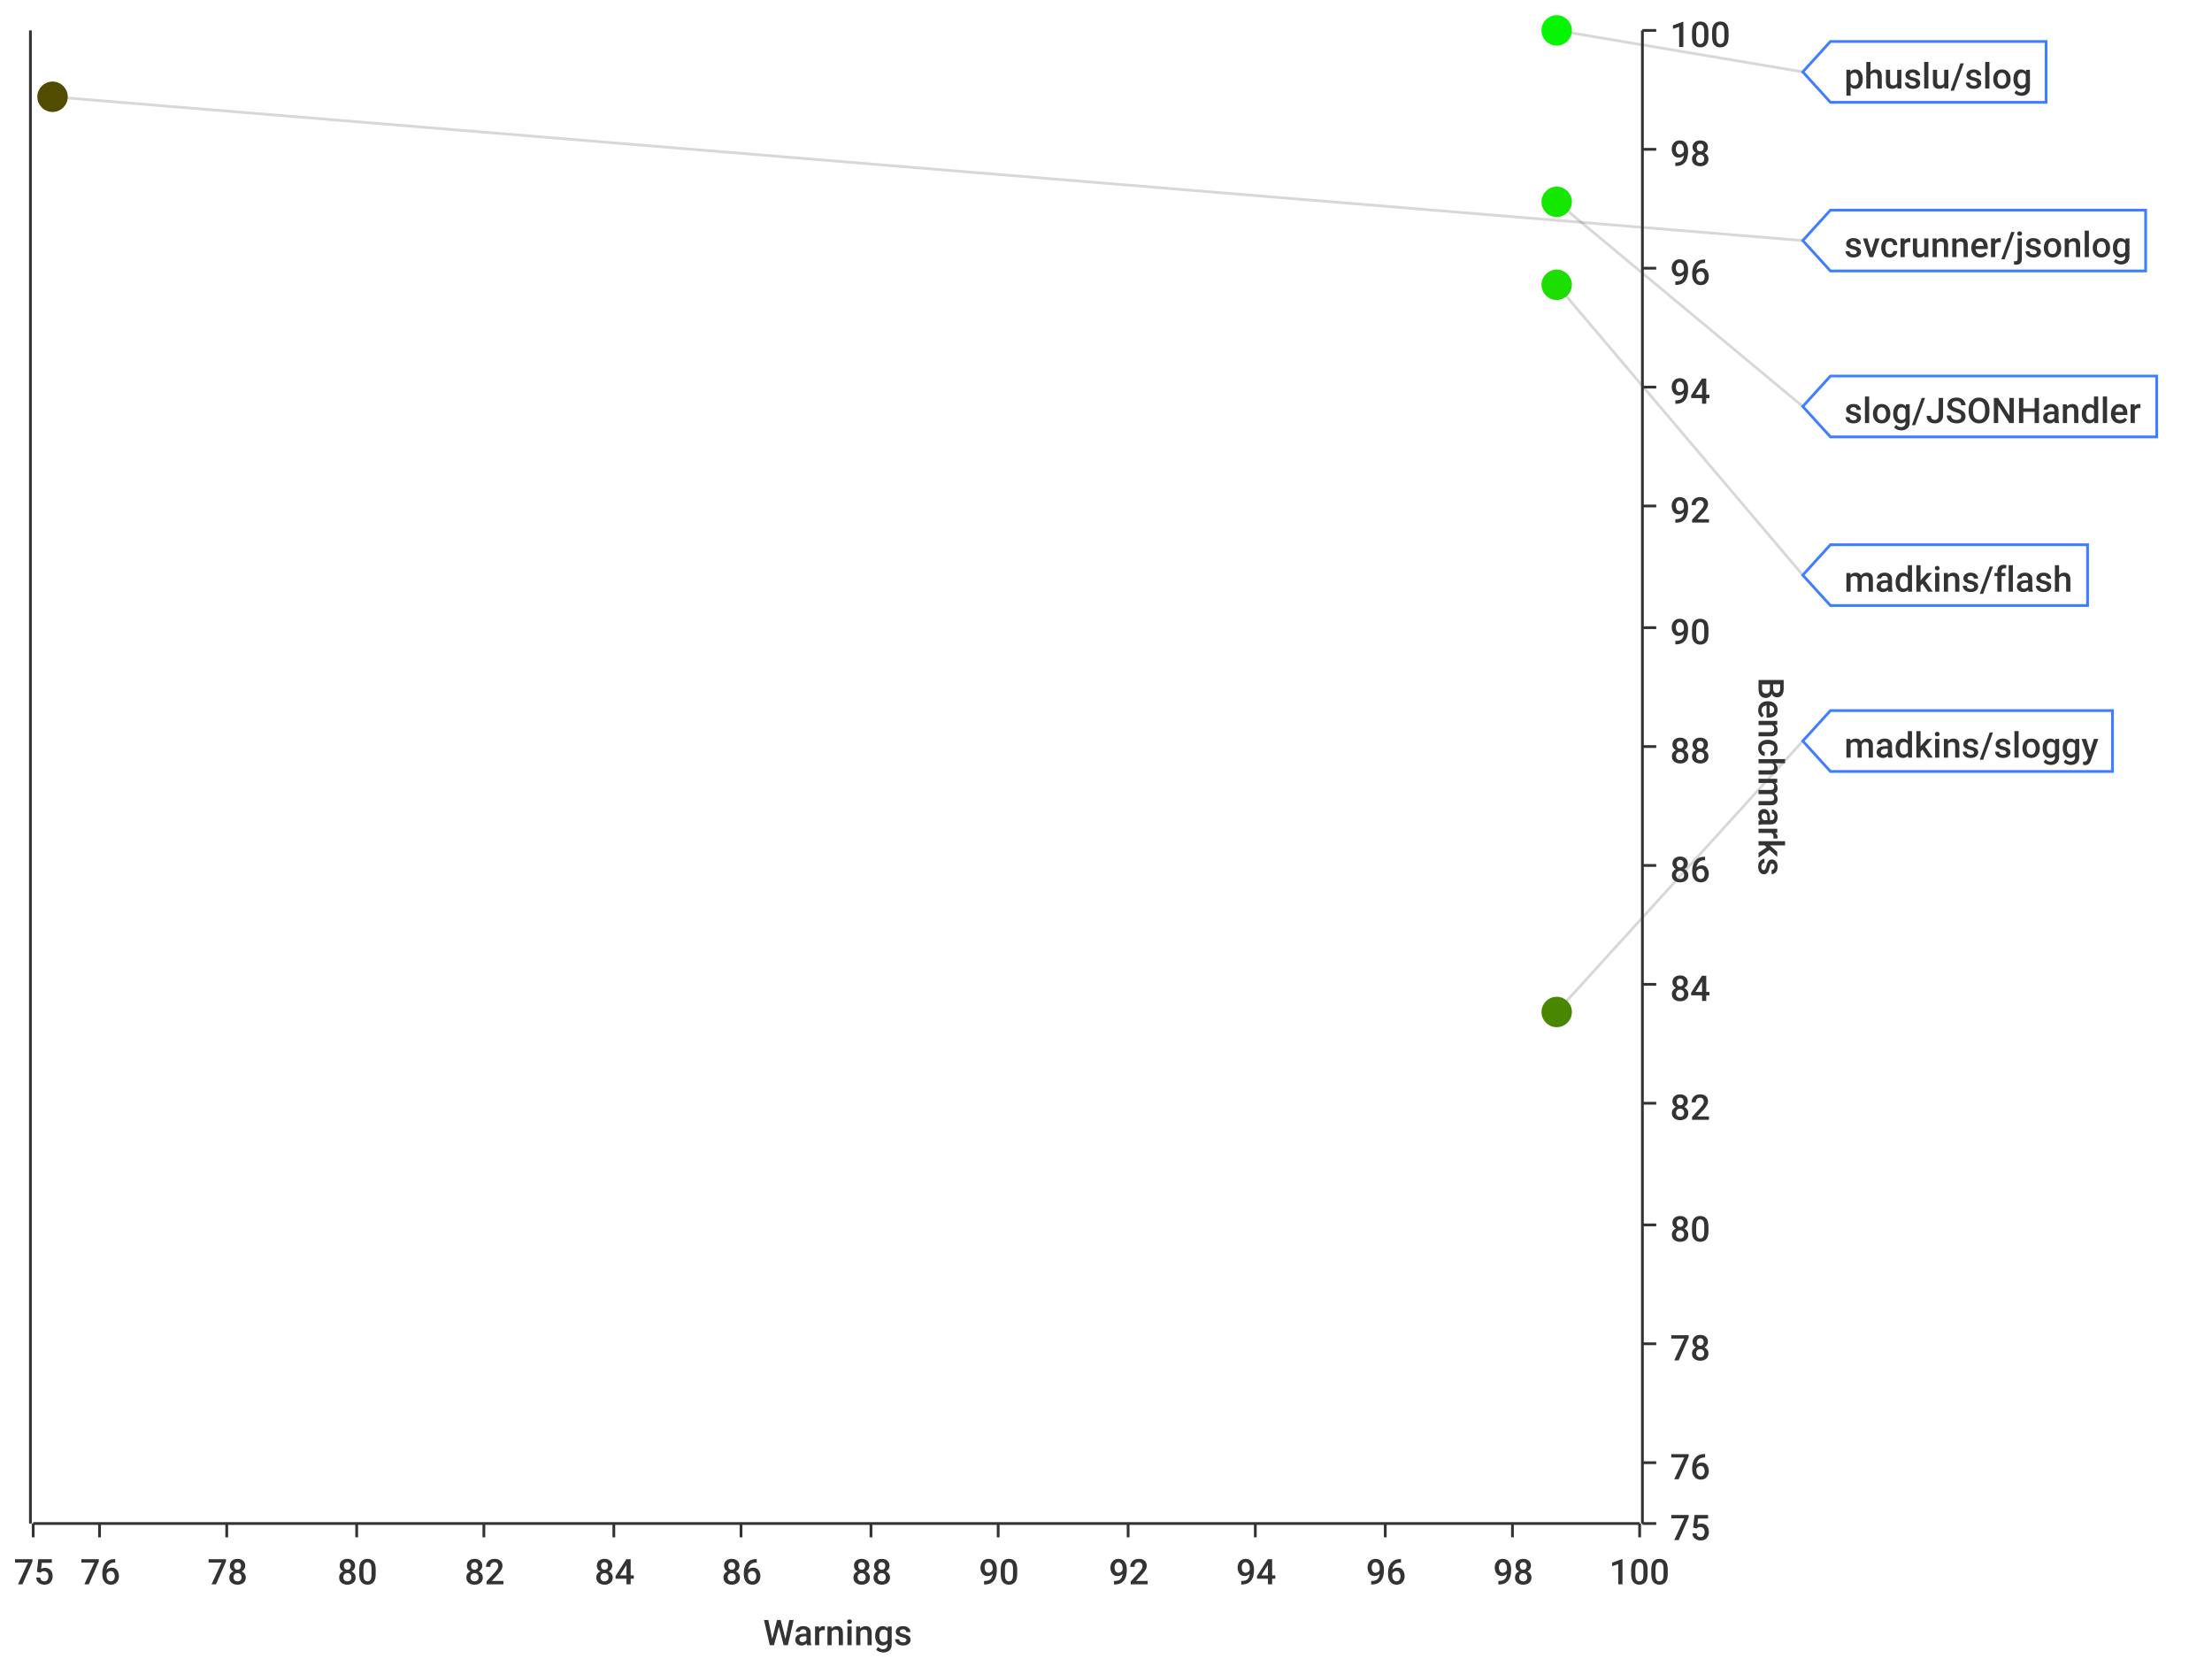
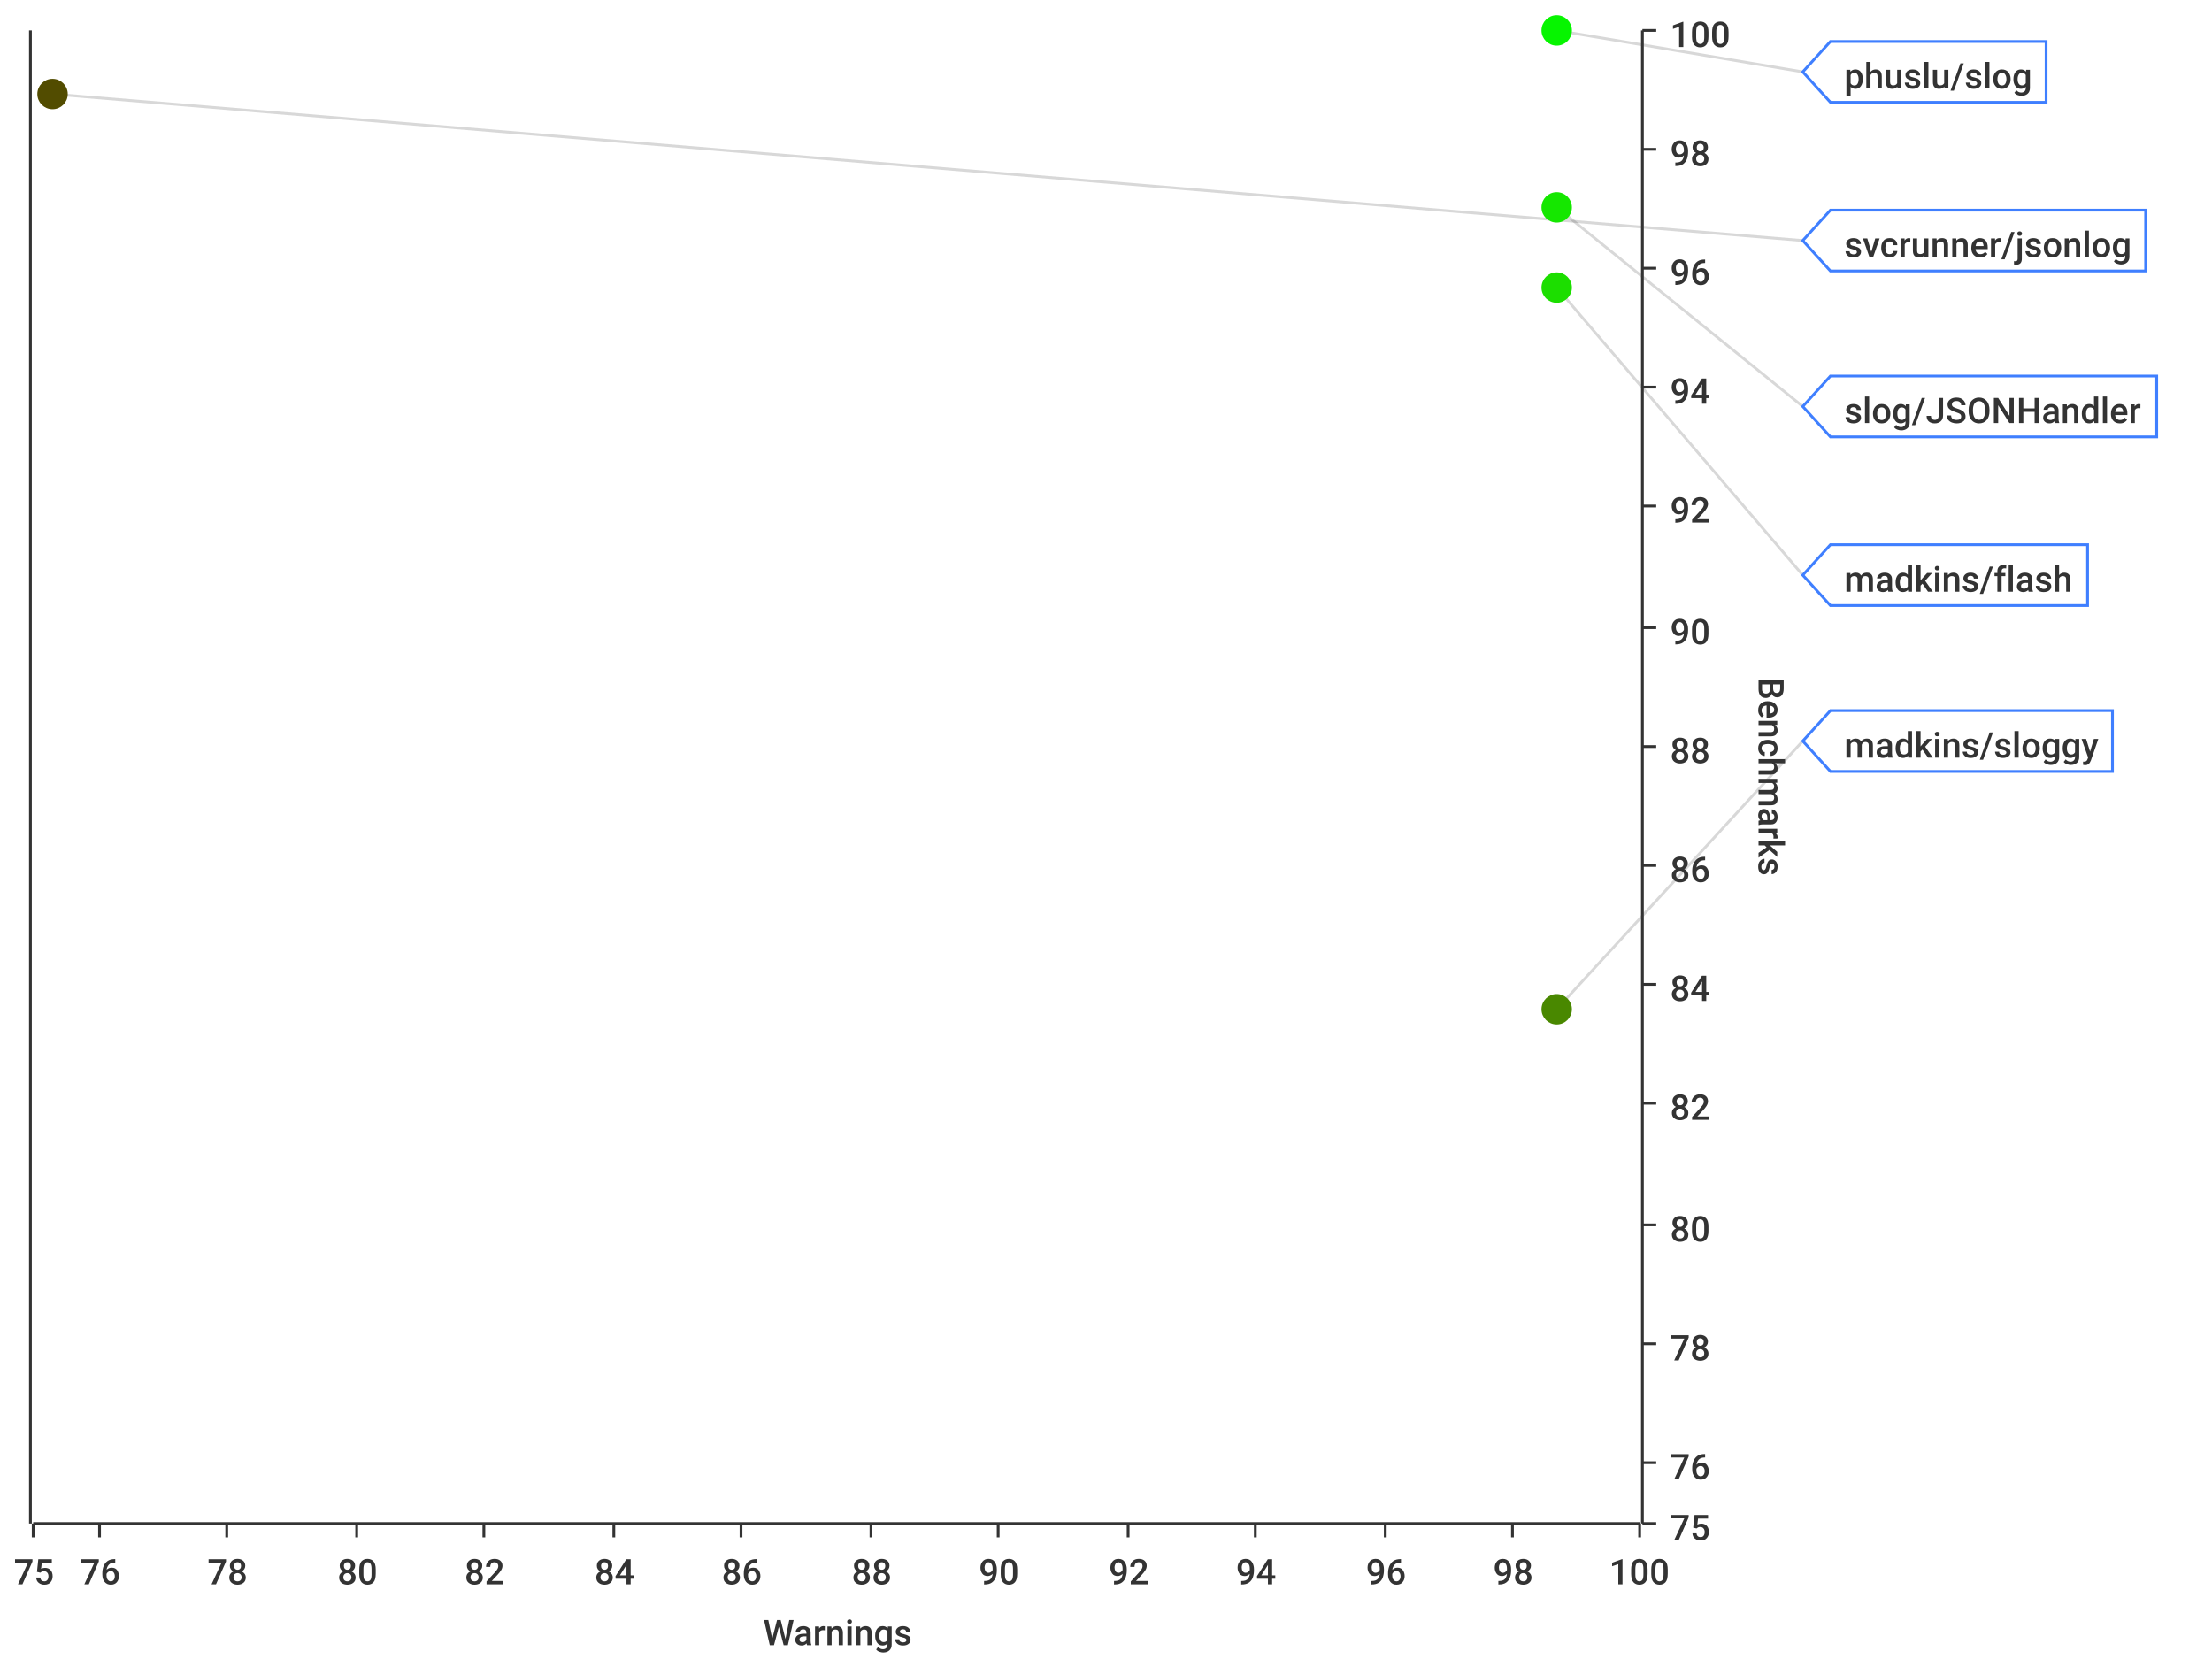
<svg xmlns="http://www.w3.org/2000/svg" width="800" height="600">\n<path d="M 0 0 L 800 0 L 800 600 L 0 600 L 0 0" style="stroke-width:0;stroke:rgba(255,255,255,1.0);fill:rgba(255,255,255,1.0)" />
  <path d="M 12 11 L 593 11 L 593 551 L 12 551 L 12 11" style="stroke-width:0;stroke:rgba(255,255,255,1.0);fill:rgba(255,255,255,1.0)" />
  <path d="M 12 551 L 593 551" style="stroke-width:1;stroke:rgba(51,51,51,1.0);fill:none" />
  <path d="M 12 551 L 12 556" style="stroke-width:1;stroke:rgba(51,51,51,1.0);fill:none" />
  <text x="5" y="573" style="stroke-width:0;stroke:none;fill:rgba(51,51,51,1.0);font-size:12.8px;font-family:'Roboto Medium',sans-serif">75</text>
  <path d="M 36 551 L 36 556" style="stroke-width:1;stroke:rgba(51,51,51,1.0);fill:none" />
  <text x="29" y="573" style="stroke-width:0;stroke:none;fill:rgba(51,51,51,1.0);font-size:12.8px;font-family:'Roboto Medium',sans-serif">76</text>
  <path d="M 82 551 L 82 556" style="stroke-width:1;stroke:rgba(51,51,51,1.0);fill:none" />
  <text x="75" y="573" style="stroke-width:0;stroke:none;fill:rgba(51,51,51,1.0);font-size:12.8px;font-family:'Roboto Medium',sans-serif">78</text>
  <path d="M 129 551 L 129 556" style="stroke-width:1;stroke:rgba(51,51,51,1.0);fill:none" />
  <text x="122" y="573" style="stroke-width:0;stroke:none;fill:rgba(51,51,51,1.0);font-size:12.8px;font-family:'Roboto Medium',sans-serif">80</text>
  <path d="M 175 551 L 175 556" style="stroke-width:1;stroke:rgba(51,51,51,1.0);fill:none" />
  <text x="168" y="573" style="stroke-width:0;stroke:none;fill:rgba(51,51,51,1.0);font-size:12.8px;font-family:'Roboto Medium',sans-serif">82</text>
  <path d="M 222 551 L 222 556" style="stroke-width:1;stroke:rgba(51,51,51,1.0);fill:none" />
  <text x="215" y="573" style="stroke-width:0;stroke:none;fill:rgba(51,51,51,1.0);font-size:12.8px;font-family:'Roboto Medium',sans-serif">84</text>
  <path d="M 268 551 L 268 556" style="stroke-width:1;stroke:rgba(51,51,51,1.0);fill:none" />
  <text x="261" y="573" style="stroke-width:0;stroke:none;fill:rgba(51,51,51,1.0);font-size:12.8px;font-family:'Roboto Medium',sans-serif">86</text>
  <path d="M 315 551 L 315 556" style="stroke-width:1;stroke:rgba(51,51,51,1.0);fill:none" />
  <text x="308" y="573" style="stroke-width:0;stroke:none;fill:rgba(51,51,51,1.0);font-size:12.8px;font-family:'Roboto Medium',sans-serif">88</text>
  <path d="M 361 551 L 361 556" style="stroke-width:1;stroke:rgba(51,51,51,1.0);fill:none" />
  <text x="354" y="573" style="stroke-width:0;stroke:none;fill:rgba(51,51,51,1.0);font-size:12.8px;font-family:'Roboto Medium',sans-serif">90</text>
  <path d="M 408 551 L 408 556" style="stroke-width:1;stroke:rgba(51,51,51,1.0);fill:none" />
  <text x="401" y="573" style="stroke-width:0;stroke:none;fill:rgba(51,51,51,1.0);font-size:12.8px;font-family:'Roboto Medium',sans-serif">92</text>
  <path d="M 454 551 L 454 556" style="stroke-width:1;stroke:rgba(51,51,51,1.0);fill:none" />
  <text x="447" y="573" style="stroke-width:0;stroke:none;fill:rgba(51,51,51,1.0);font-size:12.8px;font-family:'Roboto Medium',sans-serif">94</text>
  <path d="M 501 551 L 501 556" style="stroke-width:1;stroke:rgba(51,51,51,1.0);fill:none" />
  <text x="494" y="573" style="stroke-width:0;stroke:none;fill:rgba(51,51,51,1.0);font-size:12.8px;font-family:'Roboto Medium',sans-serif">96</text>
  <path d="M 547 551 L 547 556" style="stroke-width:1;stroke:rgba(51,51,51,1.0);fill:none" />
  <text x="540" y="573" style="stroke-width:0;stroke:none;fill:rgba(51,51,51,1.0);font-size:12.8px;font-family:'Roboto Medium',sans-serif">98</text>
  <path d="M 593 551 L 593 556" style="stroke-width:1;stroke:rgba(51,51,51,1.0);fill:none" />
  <text x="582" y="573" style="stroke-width:0;stroke:none;fill:rgba(51,51,51,1.0);font-size:12.8px;font-family:'Roboto Medium',sans-serif">100</text>
  <text x="276" y="595" style="stroke-width:0;stroke:none;fill:rgba(51,51,51,1.0);font-size:12.8px;font-family:'Roboto Medium',sans-serif">Warnings</text>
  <path d="M 36 551 L 36 11" style="stroke-width:0;stroke:none;fill:none" />
  <path d="M 82 551 L 82 11" style="stroke-width:0;stroke:none;fill:none" />
  <path d="M 129 551 L 129 11" style="stroke-width:0;stroke:none;fill:none" />
  <path d="M 175 551 L 175 11" style="stroke-width:0;stroke:none;fill:none" />
  <path d="M 222 551 L 222 11" style="stroke-width:0;stroke:none;fill:none" />
  <path d="M 268 551 L 268 11" style="stroke-width:0;stroke:none;fill:none" />
  <path d="M 315 551 L 315 11" style="stroke-width:0;stroke:none;fill:none" />
  <path d="M 361 551 L 361 11" style="stroke-width:0;stroke:none;fill:none" />
  <path d="M 408 551 L 408 11" style="stroke-width:0;stroke:none;fill:none" />
  <path d="M 454 551 L 454 11" style="stroke-width:0;stroke:none;fill:none" />
  <path d="M 501 551 L 501 11" style="stroke-width:0;stroke:none;fill:none" />
  <path d="M 547 551 L 547 11" style="stroke-width:0;stroke:none;fill:none" />
  <path d="M 594 551 L 594 11" style="stroke-width:1;stroke:rgba(51,51,51,1.0);fill:none" />
  <path d="M 594 551 L 599 551" style="stroke-width:1;stroke:rgba(51,51,51,1.0);fill:none" />
  <text x="604" y="557" style="stroke-width:0;stroke:none;fill:rgba(51,51,51,1.0);font-size:12.8px;font-family:'Roboto Medium',sans-serif">75</text>
  <path d="M 594 529 L 599 529" style="stroke-width:1;stroke:rgba(51,51,51,1.0);fill:none" />
  <text x="604" y="535" style="stroke-width:0;stroke:none;fill:rgba(51,51,51,1.0);font-size:12.8px;font-family:'Roboto Medium',sans-serif">76</text>
  <path d="M 594 486 L 599 486" style="stroke-width:1;stroke:rgba(51,51,51,1.0);fill:none" />
  <text x="604" y="492" style="stroke-width:0;stroke:none;fill:rgba(51,51,51,1.0);font-size:12.8px;font-family:'Roboto Medium',sans-serif">78</text>
  <path d="M 594 443 L 599 443" style="stroke-width:1;stroke:rgba(51,51,51,1.0);fill:none" />
  <text x="604" y="449" style="stroke-width:0;stroke:none;fill:rgba(51,51,51,1.0);font-size:12.8px;font-family:'Roboto Medium',sans-serif">80</text>
  <path d="M 594 399 L 599 399" style="stroke-width:1;stroke:rgba(51,51,51,1.0);fill:none" />
  <text x="604" y="405" style="stroke-width:0;stroke:none;fill:rgba(51,51,51,1.0);font-size:12.8px;font-family:'Roboto Medium',sans-serif">82</text>
  <path d="M 594 356 L 599 356" style="stroke-width:1;stroke:rgba(51,51,51,1.0);fill:none" />
  <text x="604" y="362" style="stroke-width:0;stroke:none;fill:rgba(51,51,51,1.0);font-size:12.8px;font-family:'Roboto Medium',sans-serif">84</text>
  <path d="M 594 313 L 599 313" style="stroke-width:1;stroke:rgba(51,51,51,1.0);fill:none" />
  <text x="604" y="319" style="stroke-width:0;stroke:none;fill:rgba(51,51,51,1.0);font-size:12.8px;font-family:'Roboto Medium',sans-serif">86</text>
  <path d="M 594 270 L 599 270" style="stroke-width:1;stroke:rgba(51,51,51,1.0);fill:none" />
  <text x="604" y="276" style="stroke-width:0;stroke:none;fill:rgba(51,51,51,1.0);font-size:12.8px;font-family:'Roboto Medium',sans-serif">88</text>
  <path d="M 594 227 L 599 227" style="stroke-width:1;stroke:rgba(51,51,51,1.0);fill:none" />
  <text x="604" y="233" style="stroke-width:0;stroke:none;fill:rgba(51,51,51,1.0);font-size:12.8px;font-family:'Roboto Medium',sans-serif">90</text>
  <path d="M 594 183 L 599 183" style="stroke-width:1;stroke:rgba(51,51,51,1.0);fill:none" />
  <text x="604" y="189" style="stroke-width:0;stroke:none;fill:rgba(51,51,51,1.0);font-size:12.8px;font-family:'Roboto Medium',sans-serif">92</text>
  <path d="M 594 140 L 599 140" style="stroke-width:1;stroke:rgba(51,51,51,1.0);fill:none" />
  <text x="604" y="146" style="stroke-width:0;stroke:none;fill:rgba(51,51,51,1.0);font-size:12.8px;font-family:'Roboto Medium',sans-serif">94</text>
  <path d="M 594 97 L 599 97" style="stroke-width:1;stroke:rgba(51,51,51,1.0);fill:none" />
  <text x="604" y="103" style="stroke-width:0;stroke:none;fill:rgba(51,51,51,1.0);font-size:12.8px;font-family:'Roboto Medium',sans-serif">96</text>
  <path d="M 594 54 L 599 54" style="stroke-width:1;stroke:rgba(51,51,51,1.0);fill:none" />
  <text x="604" y="60" style="stroke-width:0;stroke:none;fill:rgba(51,51,51,1.0);font-size:12.8px;font-family:'Roboto Medium',sans-serif">98</text>
  <path d="M 594 11 L 599 11" style="stroke-width:1;stroke:rgba(51,51,51,1.0);fill:none" />
  <text x="604" y="17" style="stroke-width:0;stroke:none;fill:rgba(51,51,51,1.0);font-size:12.8px;font-family:'Roboto Medium',sans-serif">100</text>
  <text x="636" y="245" style="stroke-width:0;stroke:none;fill:rgba(51,51,51,1.0);font-size:12.8px;font-family:'Roboto Medium',sans-serif" transform="rotate(90.00,636,245)">Benchmarks</text>
  <path d="M 12 2171 L 593 2171" style="stroke-width:0;stroke:none;fill:none" />
  <path d="M 12 529 L 593 529" style="stroke-width:0;stroke:none;fill:none" />
  <path d="M 12 486 L 593 486" style="stroke-width:0;stroke:none;fill:none" />
  <path d="M 12 443 L 593 443" style="stroke-width:0;stroke:none;fill:none" />
  <path d="M 12 399 L 593 399" style="stroke-width:0;stroke:none;fill:none" />
  <path d="M 12 356 L 593 356" style="stroke-width:0;stroke:none;fill:none" />
  <path d="M 12 313 L 593 313" style="stroke-width:0;stroke:none;fill:none" />
  <path d="M 12 270 L 593 270" style="stroke-width:0;stroke:none;fill:none" />
  <path d="M 12 227 L 593 227" style="stroke-width:0;stroke:none;fill:none" />
  <path d="M 12 183 L 593 183" style="stroke-width:0;stroke:none;fill:none" />
  <path d="M 12 140 L 593 140" style="stroke-width:0;stroke:none;fill:none" />
  <path d="M 12 97 L 593 97" style="stroke-width:0;stroke:none;fill:none" />
  <path d="M 12 54 L 593 54" style="stroke-width:0;stroke:none;fill:none" />
  <path d="M 11 551 L 11 11" style="stroke-width:1;stroke:rgba(51,51,51,1.0);fill:none" />
  <path d="M 11 -9223372036854775257 L 6 -9223372036854775257" style="stroke-width:1;stroke:rgba(51,51,51,1.0);fill:none" />
  <text x="-25" y="-9223372036854775251" style="stroke-width:0;stroke:none;fill:rgba(51,51,51,1.0);font-size:12.8px;font-family:'Roboto Medium',sans-serif">0.00</text>
  <path d="M 11 -9223372036854775257 L 6 -9223372036854775257" style="stroke-width:1;stroke:rgba(51,51,51,1.0);fill:none" />
  <text x="-25" y="-9223372036854775251" style="stroke-width:0;stroke:none;fill:rgba(51,51,51,1.0);font-size:12.8px;font-family:'Roboto Medium',sans-serif">0.00</text>
  <path d="M 11 -9223372036854775257 L 6 -9223372036854775257" style="stroke-width:1;stroke:rgba(51,51,51,1.0);fill:none" />
  <text x="-25" y="-9223372036854775251" style="stroke-width:0;stroke:none;fill:rgba(51,51,51,1.0);font-size:12.8px;font-family:'Roboto Medium',sans-serif">0.00</text>
  <path d="M 11 -9223372036854775257 L 6 -9223372036854775257" style="stroke-width:1;stroke:rgba(51,51,51,1.0);fill:none" />
  <text x="-25" y="-9223372036854775251" style="stroke-width:0;stroke:none;fill:rgba(51,51,51,1.0);font-size:12.8px;font-family:'Roboto Medium',sans-serif">0.00</text>
  <path d="M 11 -9223372036854775257 L 6 -9223372036854775257" style="stroke-width:1;stroke:rgba(51,51,51,1.0);fill:none" />
  <text x="-25" y="-9223372036854775251" style="stroke-width:0;stroke:none;fill:rgba(51,51,51,1.0);font-size:12.8px;font-family:'Roboto Medium',sans-serif">0.00</text>
  <path d="M 11 -9223372036854775257 L 6 -9223372036854775257" style="stroke-width:1;stroke:rgba(51,51,51,1.0);fill:none" />
  <text x="-25" y="-9223372036854775251" style="stroke-width:0;stroke:none;fill:rgba(51,51,51,1.0);font-size:12.8px;font-family:'Roboto Medium',sans-serif">0.00</text>
  <path d="M 11 -9223372036854775257 L 6 -9223372036854775257" style="stroke-width:1;stroke:rgba(51,51,51,1.0);fill:none" />
  <text x="-25" y="-9223372036854775251" style="stroke-width:0;stroke:none;fill:rgba(51,51,51,1.0);font-size:12.8px;font-family:'Roboto Medium',sans-serif">0.00</text>
  <path d="M 11 -9223372036854775257 L 6 -9223372036854775257" style="stroke-width:1;stroke:rgba(51,51,51,1.0);fill:none" />
  <text x="-25" y="-9223372036854775251" style="stroke-width:0;stroke:none;fill:rgba(51,51,51,1.0);font-size:12.8px;font-family:'Roboto Medium',sans-serif">0.00</text>
  <path d="M 11 -9223372036854775257 L 6 -9223372036854775257" style="stroke-width:1;stroke:rgba(51,51,51,1.0);fill:none" />
  <text x="-25" y="-9223372036854775251" style="stroke-width:0;stroke:none;fill:rgba(51,51,51,1.0);font-size:12.8px;font-family:'Roboto Medium',sans-serif">0.00</text>
  <path d="M 11 -9223372036854775257 L 6 -9223372036854775257" style="stroke-width:1;stroke:rgba(51,51,51,1.0);fill:none" />
  <text x="-25" y="-9223372036854775251" style="stroke-width:0;stroke:none;fill:rgba(51,51,51,1.0);font-size:12.8px;font-family:'Roboto Medium',sans-serif">0.00</text>
  <path d="M 11 -9223372036854775257 L 6 -9223372036854775257" style="stroke-width:1;stroke:rgba(51,51,51,1.0);fill:none" />
  <text x="-25" y="-9223372036854775251" style="stroke-width:0;stroke:none;fill:rgba(51,51,51,1.0);font-size:12.8px;font-family:'Roboto Medium',sans-serif">0.00</text>
  <path d="M 11 -9223372036854775257 L 6 -9223372036854775257" style="stroke-width:1;stroke:rgba(51,51,51,1.0);fill:none" />
  <text x="-25" y="-9223372036854775251" style="stroke-width:0;stroke:none;fill:rgba(51,51,51,1.0);font-size:12.8px;font-family:'Roboto Medium',sans-serif">0.00</text>
  <path d="M 11 -9223372036854775257 L 6 -9223372036854775257" style="stroke-width:1;stroke:rgba(51,51,51,1.0);fill:none" />
  <text x="-25" y="-9223372036854775251" style="stroke-width:0;stroke:none;fill:rgba(51,51,51,1.0);font-size:12.8px;font-family:'Roboto Medium',sans-serif">0.00</text>
  <path d="M 11 -9223372036854775257 L 6 -9223372036854775257" style="stroke-width:1;stroke:rgba(51,51,51,1.0);fill:none" />
  <text x="-25" y="-9223372036854775251" style="stroke-width:0;stroke:none;fill:rgba(51,51,51,1.0);font-size:12.8px;font-family:'Roboto Medium',sans-serif">0.00</text>
  <path d="M 11 -9223372036854775257 L 6 -9223372036854775257" style="stroke-width:1;stroke:rgba(51,51,51,1.0);fill:none" />
  <text x="-25" y="-9223372036854775251" style="stroke-width:0;stroke:none;fill:rgba(51,51,51,1.0);font-size:12.8px;font-family:'Roboto Medium',sans-serif">0.00</text>
  <path d="M 12 -9223372036854775257 L 593 -9223372036854775257" style="stroke-width:0;stroke:none;fill:none" />
  <path d="M 12 -9223372036854775257 L 593 -9223372036854775257" style="stroke-width:0;stroke:none;fill:none" />
  <path d="M 12 -9223372036854775257 L 593 -9223372036854775257" style="stroke-width:0;stroke:none;fill:none" />
  <path d="M 12 -9223372036854775257 L 593 -9223372036854775257" style="stroke-width:0;stroke:none;fill:none" />
  <path d="M 12 -9223372036854775257 L 593 -9223372036854775257" style="stroke-width:0;stroke:none;fill:none" />
  <path d="M 12 -9223372036854775257 L 593 -9223372036854775257" style="stroke-width:0;stroke:none;fill:none" />
  <path d="M 12 -9223372036854775257 L 593 -9223372036854775257" style="stroke-width:0;stroke:none;fill:none" />
  <path d="M 12 -9223372036854775257 L 593 -9223372036854775257" style="stroke-width:0;stroke:none;fill:none" />
  <path d="M 12 -9223372036854775257 L 593 -9223372036854775257" style="stroke-width:0;stroke:none;fill:none" />
  <path d="M 12 -9223372036854775257 L 593 -9223372036854775257" style="stroke-width:0;stroke:none;fill:none" />
  <path d="M 12 -9223372036854775257 L 593 -9223372036854775257" style="stroke-width:0;stroke:none;fill:none" />
  <path d="M 12 -9223372036854775257 L 593 -9223372036854775257" style="stroke-width:0;stroke:none;fill:none" />
  <path d="M 12 -9223372036854775257 L 593 -9223372036854775257" style="stroke-width:0;stroke:none;fill:none" />
  <path d="M 12 -9223372036854775257 L 593 -9223372036854775257" style="stroke-width:0;stroke:none;fill:none" />
  <path d="M 563 11 L 652 26" style="stroke-width:1;stroke:rgba(63,63,63,0.2);fill:none" />
-   <path d="M 19 35 L 652 87" style="stroke-width:1;stroke:rgba(63,63,63,0.2);fill:none" />
-   <path d="M 563 73 L 652 147" style="stroke-width:1;stroke:rgba(63,63,63,0.2);fill:none" />
-   <path d="M 563 103 L 652 208" style="stroke-width:1;stroke:rgba(63,63,63,0.2);fill:none" />
-   <path d="M 563 366 L 652 268" style="stroke-width:1;stroke:rgba(63,63,63,0.2);fill:none" />
+   <path d="M 19 34 L 652 87" style="stroke-width:1;stroke:rgba(63,63,63,0.2);fill:none" />
+   <path d="M 563 75 L 652 147" style="stroke-width:1;stroke:rgba(63,63,63,0.2);fill:none" />
+   <path d="M 563 104 L 652 208" style="stroke-width:1;stroke:rgba(63,63,63,0.2);fill:none" />
+   <path d="M 563 365 L 652 268" style="stroke-width:1;stroke:rgba(63,63,63,0.2);fill:none" />
  <circle cx="563" cy="11" r="5" style="stroke-width:1;stroke:rgba(6,245,0,1.0);fill:rgba(6,245,0,1.0)" />
  <path d="" style="stroke-width:1;stroke:rgba(6,245,0,1.0);fill:rgba(6,245,0,1.0)" />
-   <circle cx="19" cy="35" r="5" style="stroke-width:1;stroke:rgba(82,76,0,1.0);fill:rgba(82,76,0,1.0)" />
+   <circle cx="19" cy="34" r="5" style="stroke-width:1;stroke:rgba(82,76,0,1.0);fill:rgba(82,76,0,1.0)" />
  <path d="" style="stroke-width:1;stroke:rgba(82,76,0,1.0);fill:rgba(82,76,0,1.0)" />
-   <circle cx="563" cy="73" r="5" style="stroke-width:1;stroke:rgba(21,232,0,1.0);fill:rgba(21,232,0,1.0)" />
-   <path d="" style="stroke-width:1;stroke:rgba(21,232,0,1.0);fill:rgba(21,232,0,1.0)" />
-   <circle cx="563" cy="103" r="5" style="stroke-width:1;stroke:rgba(28,222,0,1.0);fill:rgba(28,222,0,1.0)" />
+   <circle cx="563" cy="75" r="5" style="stroke-width:1;stroke:rgba(21,231,0,1.0);fill:rgba(21,231,0,1.0)" />
+   <path d="" style="stroke-width:1;stroke:rgba(21,231,0,1.0);fill:rgba(21,231,0,1.0)" />
+   <circle cx="563" cy="104" r="5" style="stroke-width:1;stroke:rgba(28,222,0,1.0);fill:rgba(28,222,0,1.0)" />
  <path d="" style="stroke-width:1;stroke:rgba(28,222,0,1.0);fill:rgba(28,222,0,1.0)" />
-   <circle cx="563" cy="366" r="5" style="stroke-width:1;stroke:rgba(73,135,0,1.0);fill:rgba(73,135,0,1.0)" />
-   <path d="" style="stroke-width:1;stroke:rgba(73,135,0,1.0);fill:rgba(73,135,0,1.0)" />
+   <circle cx="563" cy="365" r="5" style="stroke-width:1;stroke:rgba(73,136,0,1.0);fill:rgba(73,136,0,1.0)" />
+   <path d="" style="stroke-width:1;stroke:rgba(73,136,0,1.0);fill:rgba(73,136,0,1.0)" />
  <path d="M 652 26 L 662 15 L 740 15 L 740 37 L 662 37 L 652 26 Z" style="stroke-width:1;stroke:rgba(63,127,255,1.0);fill:rgba(255,255,255,1.0)" />
  <text x="667" y="32" style="stroke-width:0;stroke:none;fill:rgba(51,51,51,1.0);font-size:12.8px;font-family:'Roboto Medium',sans-serif">phuslu/slog</text>
  <path d="M 652 87 L 662 76 L 776 76 L 776 98 L 662 98 L 652 87 Z" style="stroke-width:1;stroke:rgba(63,127,255,1.0);fill:rgba(255,255,255,1.0)" />
  <text x="667" y="93" style="stroke-width:0;stroke:none;fill:rgba(51,51,51,1.0);font-size:12.8px;font-family:'Roboto Medium',sans-serif">svcrunner/jsonlog</text>
  <path d="M 652 147 L 662 136 L 780 136 L 780 158 L 662 158 L 652 147 Z" style="stroke-width:1;stroke:rgba(63,127,255,1.0);fill:rgba(255,255,255,1.0)" />
  <text x="667" y="153" style="stroke-width:0;stroke:none;fill:rgba(51,51,51,1.0);font-size:12.8px;font-family:'Roboto Medium',sans-serif">slog/JSONHandler</text>
  <path d="M 652 208 L 662 197 L 755 197 L 755 219 L 662 219 L 652 208 Z" style="stroke-width:1;stroke:rgba(63,127,255,1.0);fill:rgba(255,255,255,1.0)" />
  <text x="667" y="214" style="stroke-width:0;stroke:none;fill:rgba(51,51,51,1.0);font-size:12.8px;font-family:'Roboto Medium',sans-serif">madkins/flash</text>
  <path d="M 652 268 L 662 257 L 764 257 L 764 279 L 662 279 L 652 268 Z" style="stroke-width:1;stroke:rgba(63,127,255,1.0);fill:rgba(255,255,255,1.0)" />
  <text x="667" y="274" style="stroke-width:0;stroke:none;fill:rgba(51,51,51,1.0);font-size:12.8px;font-family:'Roboto Medium',sans-serif">madkins/sloggy</text>
</svg>
